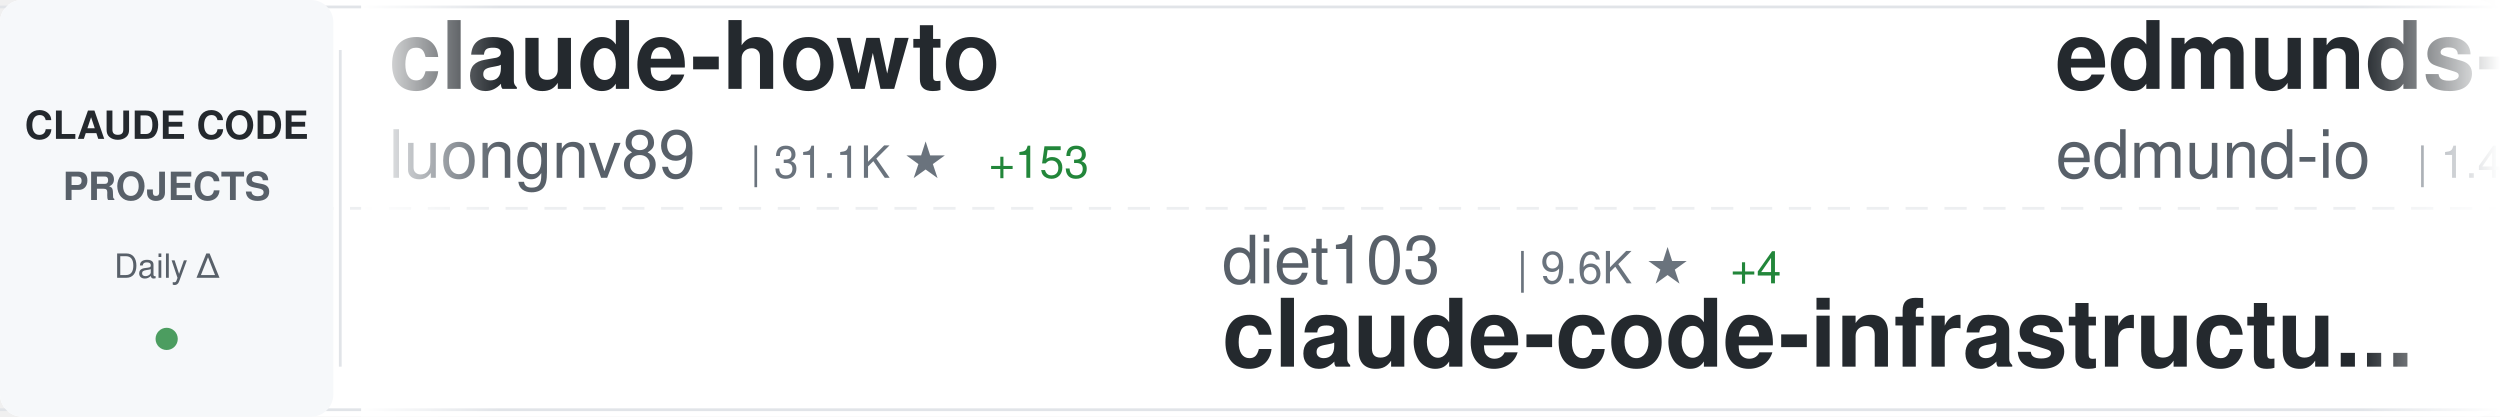
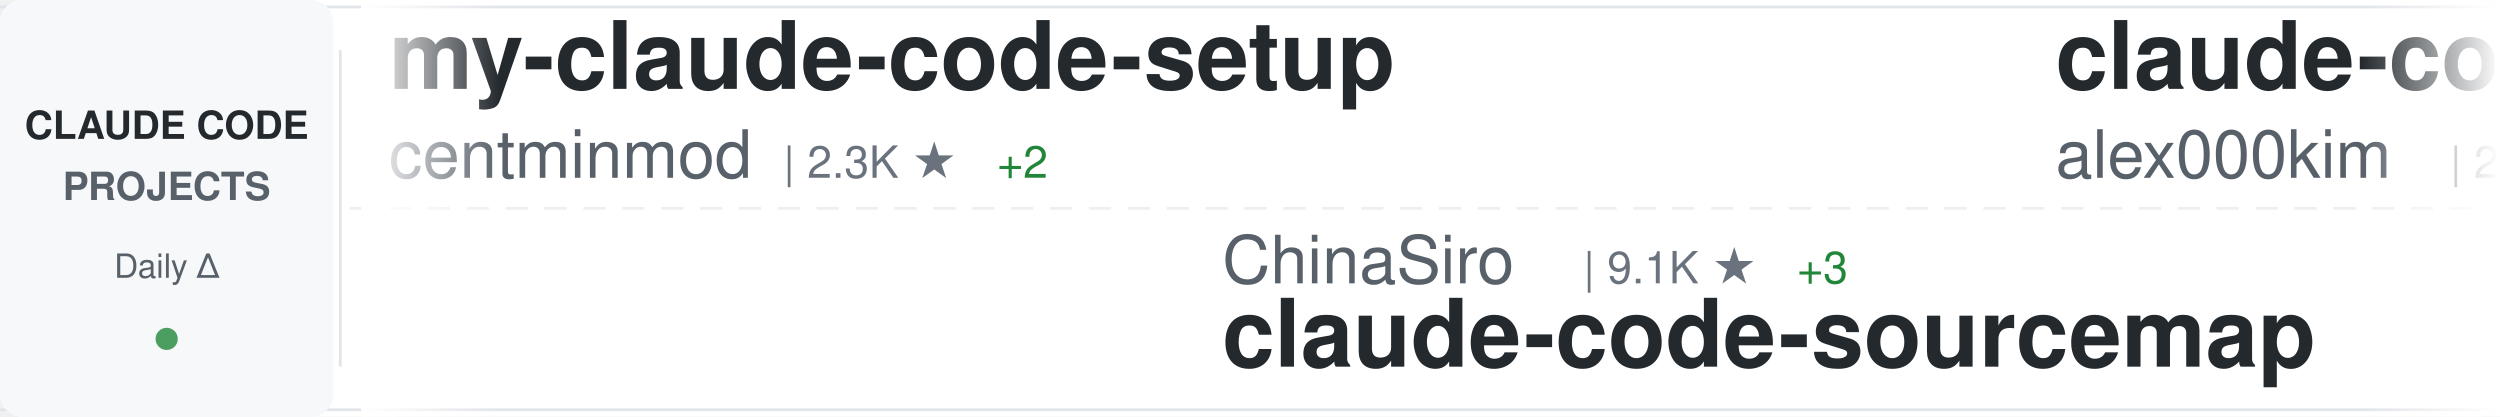
<svg xmlns="http://www.w3.org/2000/svg" width="900" height="150">
  <defs>
    <linearGradient id="awesomeLeftFade" x1="0%" y1="0%" x2="100%" y2="0%">
      <stop offset="0%" style="stop-color:#ffffff;stop-opacity:1" />
      <stop offset="100%" style="stop-color:#ffffff;stop-opacity:0" />
    </linearGradient>
    <linearGradient id="awesomeRightFade" x1="0%" y1="0%" x2="100%" y2="0%">
      <stop offset="0%" style="stop-color:#ffffff;stop-opacity:0" />
      <stop offset="100%" style="stop-color:#ffffff;stop-opacity:1" />
    </linearGradient>
  </defs>
  <rect width="900" height="150" fill="#ffffff" rx="8" />
  <rect x="0" y="2" width="900" height="1" fill="#e1e4e8" />
  <rect x="0" y="147" width="900" height="1" fill="#e1e4e8" />
  <line x1="0" y1="75" x2="900" y2="75" stroke="#e1e4e8" stroke-width="1" stroke-dasharray="8 6" opacity="0.6" />
  <rect x="0" y="0" width="120" height="150" fill="#f6f8fa" rx="8" />
  <text x="60" y="50" font-family="-apple-system, BlinkMacSystemFont, 'Segoe UI', Helvetica, Arial, sans-serif" font-size="14" font-weight="600" fill="#24292e" text-anchor="middle">CLAUDE CODE</text>
  <text x="60" y="72" font-family="-apple-system, BlinkMacSystemFont, 'Segoe UI', Helvetica, Arial, sans-serif" font-size="14" font-weight="600" fill="#586069" text-anchor="middle">PROJECTS</text>
  <text x="60" y="100" font-family="-apple-system, BlinkMacSystemFont, 'Segoe UI', Helvetica, Arial, sans-serif" font-size="12" font-weight="500" fill="#586069" text-anchor="middle">Daily Δ</text>
  <circle cx="60" cy="122" r="4" fill="#22863a" opacity="0.8" />
  <rect x="122" y="18" width="1" height="114" fill="#e1e4e8" />
  <clipPath id="awesomeTickerClip">
    <rect x="130" y="0" width="770" height="150" />
  </clipPath>
  <g clip-path="url(#awesomeTickerClip)">
    <g id="awesomeTickerItems">
      <animateTransform attributeName="transform" attributeType="XML" type="translate" from="0 0" to="-3000 0" dur="54s" repeatCount="indefinite" />
      <g transform="translate(0, 0)">
-         <text x="140" y="32" font-family="-apple-system, BlinkMacSystemFont, 'Segoe UI', Helvetica, Arial, sans-serif" font-size="34" font-weight="600" fill="#24292e">claude-howto</text>
-         <text x="140" y="64" font-family="-apple-system, BlinkMacSystemFont, 'Segoe UI', Helvetica, Arial, sans-serif" font-size="24" font-weight="400" fill="#586069">luongnv89</text>
-         <text x="270" y="64" font-family="-apple-system, BlinkMacSystemFont, 'Segoe UI', Helvetica, Arial, sans-serif" font-size="16" font-weight="500" fill="#6a737d">| 31.1K ★</text>
-         <text x="356" y="64" font-family="-apple-system, BlinkMacSystemFont, 'Segoe UI', Helvetica, Arial, sans-serif" font-size="16" font-weight="500" fill="#22863a"> +153</text>
+         <text x="140" y="32" font-family="-apple-system, BlinkMacSystemFont, 'Segoe UI', Helvetica, Arial, sans-serif" font-size="34" font-weight="600" fill="#24292e">my-claude-code-setup</text>
+         <text x="140" y="64" font-family="-apple-system, BlinkMacSystemFont, 'Segoe UI', Helvetica, Arial, sans-serif" font-size="24" font-weight="400" fill="#586069">centminmod</text>
+         <text x="282" y="64" font-family="-apple-system, BlinkMacSystemFont, 'Segoe UI', Helvetica, Arial, sans-serif" font-size="16" font-weight="500" fill="#6a737d">| 2.3K ★</text>
+         <text x="359" y="64" font-family="-apple-system, BlinkMacSystemFont, 'Segoe UI', Helvetica, Arial, sans-serif" font-size="16" font-weight="500" fill="#22863a"> +2</text>
      </g>
      <g transform="translate(300, 0)">
-         <text x="140" y="102" font-family="-apple-system, BlinkMacSystemFont, 'Segoe UI', Helvetica, Arial, sans-serif" font-size="24" font-weight="400" fill="#586069">diet103</text>
-         <text x="246" y="102" font-family="-apple-system, BlinkMacSystemFont, 'Segoe UI', Helvetica, Arial, sans-serif" font-size="16" font-weight="500" fill="#6a737d">| 9.6K ★</text>
-         <text x="323" y="102" font-family="-apple-system, BlinkMacSystemFont, 'Segoe UI', Helvetica, Arial, sans-serif" font-size="16" font-weight="500" fill="#22863a"> +4</text>
-         <text x="140" y="132" font-family="-apple-system, BlinkMacSystemFont, 'Segoe UI', Helvetica, Arial, sans-serif" font-size="34" font-weight="600" fill="#24292e">claude-code-infrastructu...</text>
+         <text x="140" y="102" font-family="-apple-system, BlinkMacSystemFont, 'Segoe UI', Helvetica, Arial, sans-serif" font-size="24" font-weight="400" fill="#586069">ChinaSiro</text>
+         <text x="270" y="102" font-family="-apple-system, BlinkMacSystemFont, 'Segoe UI', Helvetica, Arial, sans-serif" font-size="16" font-weight="500" fill="#6a737d">| 9.1K ★</text>
+         <text x="347" y="102" font-family="-apple-system, BlinkMacSystemFont, 'Segoe UI', Helvetica, Arial, sans-serif" font-size="16" font-weight="500" fill="#22863a"> +3</text>
+         <text x="140" y="132" font-family="-apple-system, BlinkMacSystemFont, 'Segoe UI', Helvetica, Arial, sans-serif" font-size="34" font-weight="600" fill="#24292e">claude-code-sourcemap</text>
      </g>
      <g transform="translate(600, 0)">
-         <text x="140" y="32" font-family="-apple-system, BlinkMacSystemFont, 'Segoe UI', Helvetica, Arial, sans-serif" font-size="34" font-weight="600" fill="#24292e">edmunds-claude-code</text>
-         <text x="140" y="64" font-family="-apple-system, BlinkMacSystemFont, 'Segoe UI', Helvetica, Arial, sans-serif" font-size="24" font-weight="400" fill="#586069">edmund-io</text>
-         <text x="270" y="64" font-family="-apple-system, BlinkMacSystemFont, 'Segoe UI', Helvetica, Arial, sans-serif" font-size="16" font-weight="500" fill="#6a737d">| 1.4K ★</text>
-         <text x="347" y="64" font-family="-apple-system, BlinkMacSystemFont, 'Segoe UI', Helvetica, Arial, sans-serif" font-size="16" font-weight="500" fill="#22863a"> +2</text>
+         <text x="140" y="32" font-family="-apple-system, BlinkMacSystemFont, 'Segoe UI', Helvetica, Arial, sans-serif" font-size="34" font-weight="600" fill="#24292e">claude-code</text>
+         <text x="140" y="64" font-family="-apple-system, BlinkMacSystemFont, 'Segoe UI', Helvetica, Arial, sans-serif" font-size="24" font-weight="400" fill="#586069">alex000kim</text>
+         <text x="282" y="64" font-family="-apple-system, BlinkMacSystemFont, 'Segoe UI', Helvetica, Arial, sans-serif" font-size="16" font-weight="500" fill="#6a737d">| 222 ★</text>
      </g>
      <g transform="translate(900, 0)">
-         <text x="140" y="102" font-family="-apple-system, BlinkMacSystemFont, 'Segoe UI', Helvetica, Arial, sans-serif" font-size="24" font-weight="400" fill="#586069">Cranot</text>
-         <text x="234" y="102" font-family="-apple-system, BlinkMacSystemFont, 'Segoe UI', Helvetica, Arial, sans-serif" font-size="16" font-weight="500" fill="#6a737d">| 2.6K ★</text>
-         <text x="311" y="102" font-family="-apple-system, BlinkMacSystemFont, 'Segoe UI', Helvetica, Arial, sans-serif" font-size="16" font-weight="500" fill="#22863a"> +2</text>
-         <text x="140" y="132" font-family="-apple-system, BlinkMacSystemFont, 'Segoe UI', Helvetica, Arial, sans-serif" font-size="34" font-weight="600" fill="#24292e">claude-code-guide</text>
+         <text x="140" y="102" font-family="-apple-system, BlinkMacSystemFont, 'Segoe UI', Helvetica, Arial, sans-serif" font-size="24" font-weight="400" fill="#586069">kodu-ai</text>
+         <text x="246" y="102" font-family="-apple-system, BlinkMacSystemFont, 'Segoe UI', Helvetica, Arial, sans-serif" font-size="16" font-weight="500" fill="#6a737d">| 5.3K ★</text>
+         <text x="140" y="132" font-family="-apple-system, BlinkMacSystemFont, 'Segoe UI', Helvetica, Arial, sans-serif" font-size="34" font-weight="600" fill="#24292e">claude-coder</text>
      </g>
      <g transform="translate(1200, 0)">
-         <text x="140" y="32" font-family="-apple-system, BlinkMacSystemFont, 'Segoe UI', Helvetica, Arial, sans-serif" font-size="34" font-weight="600" fill="#24292e">claude-code-source-code-...</text>
-         <text x="140" y="64" font-family="-apple-system, BlinkMacSystemFont, 'Segoe UI', Helvetica, Arial, sans-serif" font-size="24" font-weight="400" fill="#586069">ghuntley</text>
-         <text x="258" y="64" font-family="-apple-system, BlinkMacSystemFont, 'Segoe UI', Helvetica, Arial, sans-serif" font-size="16" font-weight="500" fill="#6a737d">| 974 ★</text>
-       </g>
-       <g transform="translate(1500, 0)">
-         <text x="140" y="102" font-family="-apple-system, BlinkMacSystemFont, 'Segoe UI', Helvetica, Arial, sans-serif" font-size="24" font-weight="400" fill="#586069">1rgs</text>
-         <text x="210" y="102" font-family="-apple-system, BlinkMacSystemFont, 'Segoe UI', Helvetica, Arial, sans-serif" font-size="16" font-weight="500" fill="#6a737d">| 3.5K ★</text>
-         <text x="287" y="102" font-family="-apple-system, BlinkMacSystemFont, 'Segoe UI', Helvetica, Arial, sans-serif" font-size="16" font-weight="500" fill="#22863a"> +3</text>
-         <text x="140" y="132" font-family="-apple-system, BlinkMacSystemFont, 'Segoe UI', Helvetica, Arial, sans-serif" font-size="34" font-weight="600" fill="#24292e">claude-code-proxy</text>
-       </g>
-       <g transform="translate(1800, 0)">
-         <text x="140" y="32" font-family="-apple-system, BlinkMacSystemFont, 'Segoe UI', Helvetica, Arial, sans-serif" font-size="34" font-weight="600" fill="#24292e">claude-code</text>
-         <text x="140" y="64" font-family="-apple-system, BlinkMacSystemFont, 'Segoe UI', Helvetica, Arial, sans-serif" font-size="24" font-weight="400" fill="#586069">yasasbanukaofficial</text>
-         <text x="390" y="64" font-family="-apple-system, BlinkMacSystemFont, 'Segoe UI', Helvetica, Arial, sans-serif" font-size="16" font-weight="500" fill="#6a737d">| 3.0K ★</text>
-         <text x="467" y="64" font-family="-apple-system, BlinkMacSystemFont, 'Segoe UI', Helvetica, Arial, sans-serif" font-size="16" font-weight="500" fill="#22863a"> +17</text>
-       </g>
-       <g transform="translate(2100, 0)">
-         <text x="140" y="102" font-family="-apple-system, BlinkMacSystemFont, 'Segoe UI', Helvetica, Arial, sans-serif" font-size="24" font-weight="400" fill="#586069">anthropics</text>
-         <text x="282" y="102" font-family="-apple-system, BlinkMacSystemFont, 'Segoe UI', Helvetica, Arial, sans-serif" font-size="16" font-weight="500" fill="#6a737d">| 120.3K ★</text>
-         <text x="377" y="102" font-family="-apple-system, BlinkMacSystemFont, 'Segoe UI', Helvetica, Arial, sans-serif" font-size="16" font-weight="500" fill="#22863a"> +256</text>
-         <text x="140" y="132" font-family="-apple-system, BlinkMacSystemFont, 'Segoe UI', Helvetica, Arial, sans-serif" font-size="34" font-weight="600" fill="#24292e">claude-code</text>
-       </g>
-       <g transform="translate(2400, 0)">
        <text x="140" y="32" font-family="-apple-system, BlinkMacSystemFont, 'Segoe UI', Helvetica, Arial, sans-serif" font-size="34" font-weight="600" fill="#24292e">claude-code</text>
        <text x="140" y="64" font-family="-apple-system, BlinkMacSystemFont, 'Segoe UI', Helvetica, Arial, sans-serif" font-size="24" font-weight="400" fill="#586069">isboyjc</text>
        <text x="246" y="64" font-family="-apple-system, BlinkMacSystemFont, 'Segoe UI', Helvetica, Arial, sans-serif" font-size="16" font-weight="500" fill="#6a737d">| 156 ★</text>
      </g>
+       <g transform="translate(1500, 0)">
+         <text x="140" y="102" font-family="-apple-system, BlinkMacSystemFont, 'Segoe UI', Helvetica, Arial, sans-serif" font-size="24" font-weight="400" fill="#586069">VineeTagarwaL-code</text>
+         <text x="378" y="102" font-family="-apple-system, BlinkMacSystemFont, 'Segoe UI', Helvetica, Arial, sans-serif" font-size="16" font-weight="500" fill="#6a737d">| 274 ★</text>
+         <text x="140" y="132" font-family="-apple-system, BlinkMacSystemFont, 'Segoe UI', Helvetica, Arial, sans-serif" font-size="34" font-weight="600" fill="#24292e">claude-code</text>
+       </g>
+       <g transform="translate(1800, 0)">
+         <text x="140" y="32" font-family="-apple-system, BlinkMacSystemFont, 'Segoe UI', Helvetica, Arial, sans-serif" font-size="34" font-weight="600" fill="#24292e">claude-code-local</text>
+         <text x="140" y="64" font-family="-apple-system, BlinkMacSystemFont, 'Segoe UI', Helvetica, Arial, sans-serif" font-size="24" font-weight="400" fill="#586069">nicedreamzapp</text>
+         <text x="318" y="64" font-family="-apple-system, BlinkMacSystemFont, 'Segoe UI', Helvetica, Arial, sans-serif" font-size="16" font-weight="500" fill="#6a737d">| 2.5K ★</text>
+         <text x="395" y="64" font-family="-apple-system, BlinkMacSystemFont, 'Segoe UI', Helvetica, Arial, sans-serif" font-size="16" font-weight="500" fill="#22863a"> +21</text>
+       </g>
+       <g transform="translate(2100, 0)">
+         <text x="140" y="102" font-family="-apple-system, BlinkMacSystemFont, 'Segoe UI', Helvetica, Arial, sans-serif" font-size="24" font-weight="400" fill="#586069">ponponon</text>
+         <text x="258" y="102" font-family="-apple-system, BlinkMacSystemFont, 'Segoe UI', Helvetica, Arial, sans-serif" font-size="16" font-weight="500" fill="#6a737d">| 2.2K ★</text>
+         <text x="335" y="102" font-family="-apple-system, BlinkMacSystemFont, 'Segoe UI', Helvetica, Arial, sans-serif" font-size="16" font-weight="500" fill="#22863a"> +2</text>
+         <text x="140" y="132" font-family="-apple-system, BlinkMacSystemFont, 'Segoe UI', Helvetica, Arial, sans-serif" font-size="34" font-weight="600" fill="#24292e">claude_code_src</text>
+       </g>
+       <g transform="translate(2400, 0)">
+         <text x="140" y="32" font-family="-apple-system, BlinkMacSystemFont, 'Segoe UI', Helvetica, Arial, sans-serif" font-size="34" font-weight="600" fill="#24292e">skills</text>
+         <text x="140" y="64" font-family="-apple-system, BlinkMacSystemFont, 'Segoe UI', Helvetica, Arial, sans-serif" font-size="24" font-weight="400" fill="#586069">anthropics</text>
+         <text x="282" y="64" font-family="-apple-system, BlinkMacSystemFont, 'Segoe UI', Helvetica, Arial, sans-serif" font-size="16" font-weight="500" fill="#6a737d">| 128.1K ★</text>
+         <text x="377" y="64" font-family="-apple-system, BlinkMacSystemFont, 'Segoe UI', Helvetica, Arial, sans-serif" font-size="16" font-weight="500" fill="#22863a"> +407</text>
+       </g>
      <g transform="translate(2700, 0)">
-         <text x="140" y="102" font-family="-apple-system, BlinkMacSystemFont, 'Segoe UI', Helvetica, Arial, sans-serif" font-size="24" font-weight="400" fill="#586069">lintsinghua</text>
-         <text x="294" y="102" font-family="-apple-system, BlinkMacSystemFont, 'Segoe UI', Helvetica, Arial, sans-serif" font-size="16" font-weight="500" fill="#6a737d">| 3.1K ★</text>
-         <text x="371" y="102" font-family="-apple-system, BlinkMacSystemFont, 'Segoe UI', Helvetica, Arial, sans-serif" font-size="16" font-weight="500" fill="#22863a"> +11</text>
-         <text x="140" y="132" font-family="-apple-system, BlinkMacSystemFont, 'Segoe UI', Helvetica, Arial, sans-serif" font-size="34" font-weight="600" fill="#24292e">claude-code-book</text>
+         <text x="140" y="102" font-family="-apple-system, BlinkMacSystemFont, 'Segoe UI', Helvetica, Arial, sans-serif" font-size="24" font-weight="400" fill="#586069">bfly123</text>
+         <text x="246" y="102" font-family="-apple-system, BlinkMacSystemFont, 'Segoe UI', Helvetica, Arial, sans-serif" font-size="16" font-weight="500" fill="#6a737d">| 2.5K ★</text>
+         <text x="323" y="102" font-family="-apple-system, BlinkMacSystemFont, 'Segoe UI', Helvetica, Arial, sans-serif" font-size="16" font-weight="500" fill="#22863a"> +14</text>
+         <text x="140" y="132" font-family="-apple-system, BlinkMacSystemFont, 'Segoe UI', Helvetica, Arial, sans-serif" font-size="34" font-weight="600" fill="#24292e">claude_codex_bridge</text>
      </g>
      <g transform="translate(3000, 0)">
-         <text x="140" y="32" font-family="-apple-system, BlinkMacSystemFont, 'Segoe UI', Helvetica, Arial, sans-serif" font-size="34" font-weight="600" fill="#24292e">claude-howto</text>
-         <text x="140" y="64" font-family="-apple-system, BlinkMacSystemFont, 'Segoe UI', Helvetica, Arial, sans-serif" font-size="24" font-weight="400" fill="#586069">luongnv89</text>
-         <text x="270" y="64" font-family="-apple-system, BlinkMacSystemFont, 'Segoe UI', Helvetica, Arial, sans-serif" font-size="16" font-weight="500" fill="#6a737d">| 31.1K ★</text>
-         <text x="356" y="64" font-family="-apple-system, BlinkMacSystemFont, 'Segoe UI', Helvetica, Arial, sans-serif" font-size="16" font-weight="500" fill="#22863a"> +153</text>
+         <text x="140" y="32" font-family="-apple-system, BlinkMacSystemFont, 'Segoe UI', Helvetica, Arial, sans-serif" font-size="34" font-weight="600" fill="#24292e">my-claude-code-setup</text>
+         <text x="140" y="64" font-family="-apple-system, BlinkMacSystemFont, 'Segoe UI', Helvetica, Arial, sans-serif" font-size="24" font-weight="400" fill="#586069">centminmod</text>
+         <text x="282" y="64" font-family="-apple-system, BlinkMacSystemFont, 'Segoe UI', Helvetica, Arial, sans-serif" font-size="16" font-weight="500" fill="#6a737d">| 2.3K ★</text>
+         <text x="359" y="64" font-family="-apple-system, BlinkMacSystemFont, 'Segoe UI', Helvetica, Arial, sans-serif" font-size="16" font-weight="500" fill="#22863a"> +2</text>
      </g>
      <g transform="translate(3300, 0)">
-         <text x="140" y="102" font-family="-apple-system, BlinkMacSystemFont, 'Segoe UI', Helvetica, Arial, sans-serif" font-size="24" font-weight="400" fill="#586069">diet103</text>
-         <text x="246" y="102" font-family="-apple-system, BlinkMacSystemFont, 'Segoe UI', Helvetica, Arial, sans-serif" font-size="16" font-weight="500" fill="#6a737d">| 9.6K ★</text>
-         <text x="323" y="102" font-family="-apple-system, BlinkMacSystemFont, 'Segoe UI', Helvetica, Arial, sans-serif" font-size="16" font-weight="500" fill="#22863a"> +4</text>
-         <text x="140" y="132" font-family="-apple-system, BlinkMacSystemFont, 'Segoe UI', Helvetica, Arial, sans-serif" font-size="34" font-weight="600" fill="#24292e">claude-code-infrastructu...</text>
+         <text x="140" y="102" font-family="-apple-system, BlinkMacSystemFont, 'Segoe UI', Helvetica, Arial, sans-serif" font-size="24" font-weight="400" fill="#586069">ChinaSiro</text>
+         <text x="270" y="102" font-family="-apple-system, BlinkMacSystemFont, 'Segoe UI', Helvetica, Arial, sans-serif" font-size="16" font-weight="500" fill="#6a737d">| 9.1K ★</text>
+         <text x="347" y="102" font-family="-apple-system, BlinkMacSystemFont, 'Segoe UI', Helvetica, Arial, sans-serif" font-size="16" font-weight="500" fill="#22863a"> +3</text>
+         <text x="140" y="132" font-family="-apple-system, BlinkMacSystemFont, 'Segoe UI', Helvetica, Arial, sans-serif" font-size="34" font-weight="600" fill="#24292e">claude-code-sourcemap</text>
      </g>
      <g transform="translate(3600, 0)">
-         <text x="140" y="32" font-family="-apple-system, BlinkMacSystemFont, 'Segoe UI', Helvetica, Arial, sans-serif" font-size="34" font-weight="600" fill="#24292e">edmunds-claude-code</text>
-         <text x="140" y="64" font-family="-apple-system, BlinkMacSystemFont, 'Segoe UI', Helvetica, Arial, sans-serif" font-size="24" font-weight="400" fill="#586069">edmund-io</text>
-         <text x="270" y="64" font-family="-apple-system, BlinkMacSystemFont, 'Segoe UI', Helvetica, Arial, sans-serif" font-size="16" font-weight="500" fill="#6a737d">| 1.4K ★</text>
-         <text x="347" y="64" font-family="-apple-system, BlinkMacSystemFont, 'Segoe UI', Helvetica, Arial, sans-serif" font-size="16" font-weight="500" fill="#22863a"> +2</text>
+         <text x="140" y="32" font-family="-apple-system, BlinkMacSystemFont, 'Segoe UI', Helvetica, Arial, sans-serif" font-size="34" font-weight="600" fill="#24292e">claude-code</text>
+         <text x="140" y="64" font-family="-apple-system, BlinkMacSystemFont, 'Segoe UI', Helvetica, Arial, sans-serif" font-size="24" font-weight="400" fill="#586069">alex000kim</text>
+         <text x="282" y="64" font-family="-apple-system, BlinkMacSystemFont, 'Segoe UI', Helvetica, Arial, sans-serif" font-size="16" font-weight="500" fill="#6a737d">| 222 ★</text>
      </g>
      <g transform="translate(3900, 0)">
-         <text x="140" y="102" font-family="-apple-system, BlinkMacSystemFont, 'Segoe UI', Helvetica, Arial, sans-serif" font-size="24" font-weight="400" fill="#586069">Cranot</text>
-         <text x="234" y="102" font-family="-apple-system, BlinkMacSystemFont, 'Segoe UI', Helvetica, Arial, sans-serif" font-size="16" font-weight="500" fill="#6a737d">| 2.6K ★</text>
-         <text x="311" y="102" font-family="-apple-system, BlinkMacSystemFont, 'Segoe UI', Helvetica, Arial, sans-serif" font-size="16" font-weight="500" fill="#22863a"> +2</text>
-         <text x="140" y="132" font-family="-apple-system, BlinkMacSystemFont, 'Segoe UI', Helvetica, Arial, sans-serif" font-size="34" font-weight="600" fill="#24292e">claude-code-guide</text>
+         <text x="140" y="102" font-family="-apple-system, BlinkMacSystemFont, 'Segoe UI', Helvetica, Arial, sans-serif" font-size="24" font-weight="400" fill="#586069">kodu-ai</text>
+         <text x="246" y="102" font-family="-apple-system, BlinkMacSystemFont, 'Segoe UI', Helvetica, Arial, sans-serif" font-size="16" font-weight="500" fill="#6a737d">| 5.3K ★</text>
+         <text x="140" y="132" font-family="-apple-system, BlinkMacSystemFont, 'Segoe UI', Helvetica, Arial, sans-serif" font-size="34" font-weight="600" fill="#24292e">claude-coder</text>
      </g>
    </g>
  </g>
  <rect x="130" y="0" width="50" height="150" fill="url(#awesomeLeftFade)" />
  <rect x="850" y="0" width="50" height="150" fill="url(#awesomeRightFade)" />
</svg>
